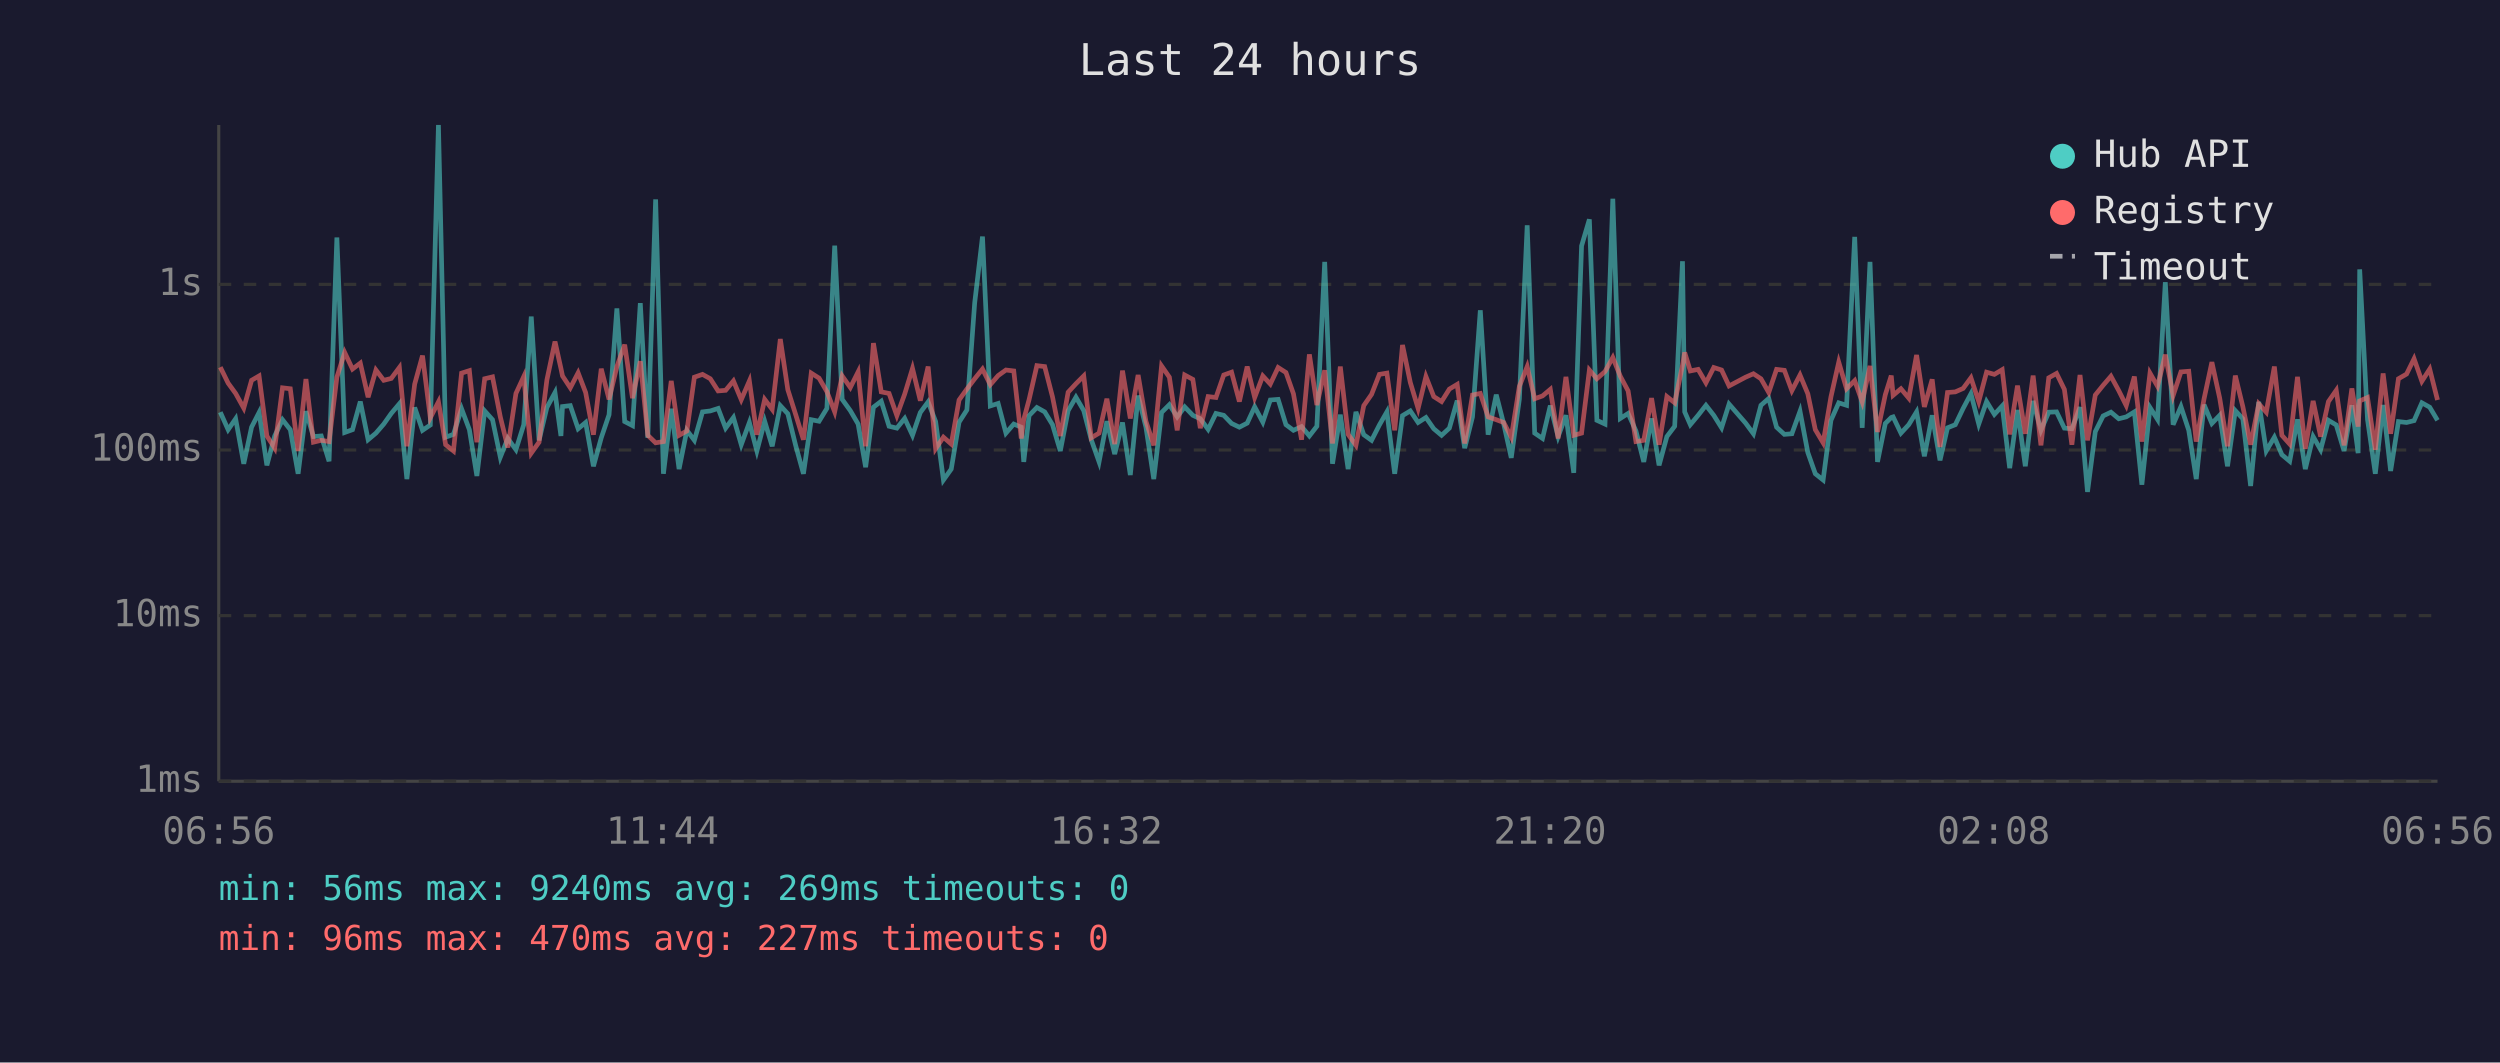
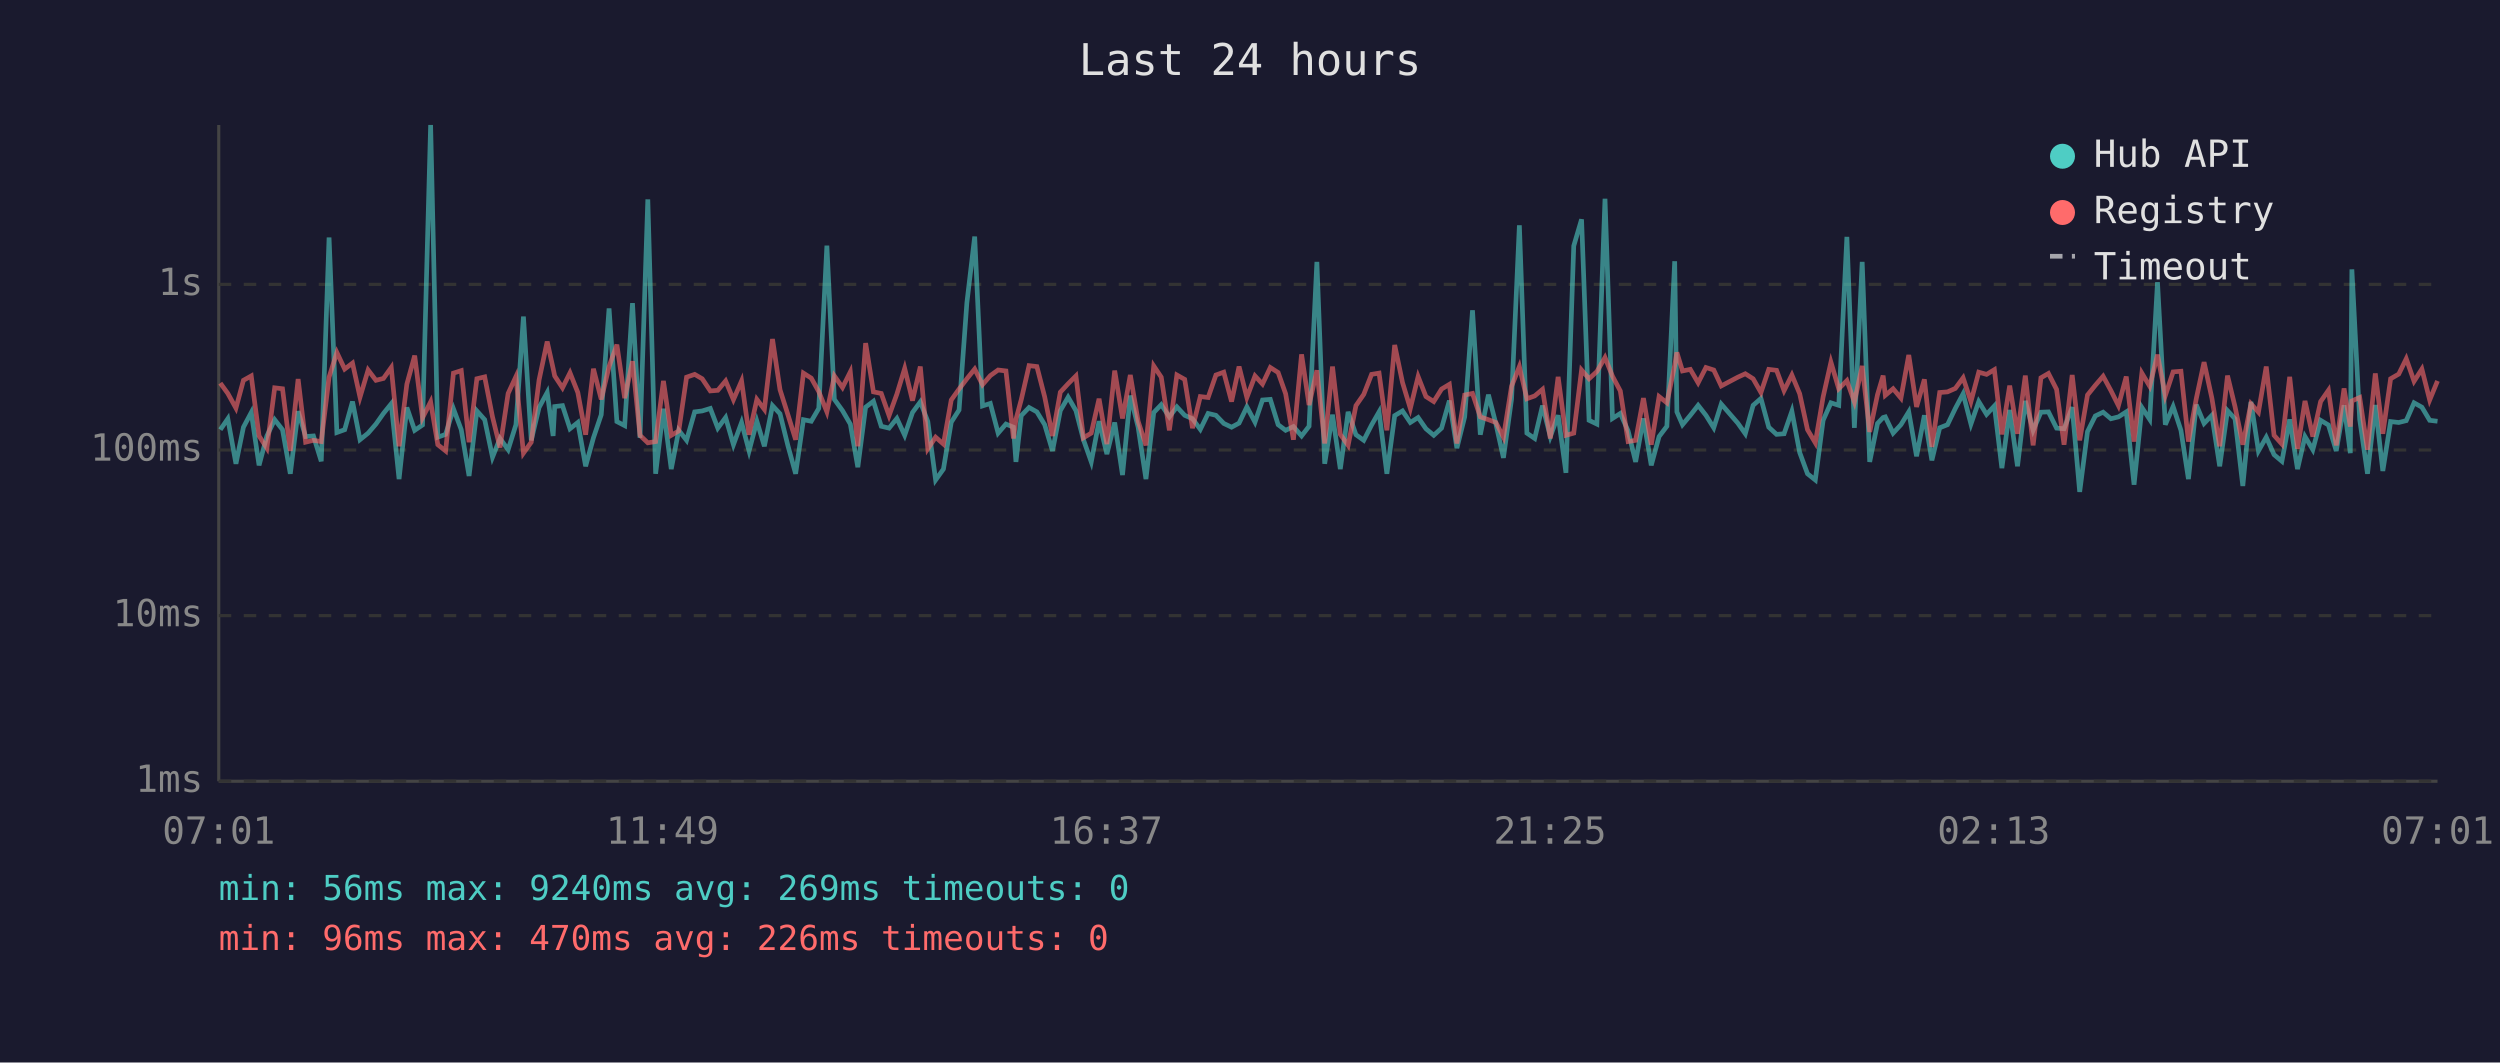
<svg xmlns="http://www.w3.org/2000/svg" viewBox="0 0 800 340" font-family="monospace" font-size="12">
  <rect width="800" height="340" fill="#1a1a2e" />
  <text x="400" y="24" fill="#e0e0e0" font-size="14" text-anchor="middle">Last 24 hours</text>
  <line x1="70" y1="40" x2="70" y2="250" stroke="#444" stroke-width="1" />
  <line x1="70" y1="250" x2="780" y2="250" stroke="#444" stroke-width="1" />
  <line x1="70" y1="250" x2="780" y2="250" stroke="#333" stroke-width="1" stroke-dasharray="4" />
  <text x="65" y="250" fill="#888" text-anchor="end" dominant-baseline="middle">1ms</text>
  <line x1="70" y1="197" x2="780" y2="197" stroke="#333" stroke-width="1" stroke-dasharray="4" />
  <text x="65" y="197" fill="#888" text-anchor="end" dominant-baseline="middle">10ms</text>
  <line x1="70" y1="144" x2="780" y2="144" stroke="#333" stroke-width="1" stroke-dasharray="4" />
  <text x="65" y="144" fill="#888" text-anchor="end" dominant-baseline="middle">100ms</text>
  <line x1="70" y1="91" x2="780" y2="91" stroke="#333" stroke-width="1" stroke-dasharray="4" />
  <text x="65" y="91" fill="#888" text-anchor="end" dominant-baseline="middle">1s</text>
-   <text x="70" y="270" fill="#888" text-anchor="middle">06:56</text>
-   <text x="212" y="270" fill="#888" text-anchor="middle">11:44</text>
-   <text x="354" y="270" fill="#888" text-anchor="middle">16:32</text>
-   <text x="496" y="270" fill="#888" text-anchor="middle">21:20</text>
-   <text x="638" y="270" fill="#888" text-anchor="middle">02:08</text>
-   <text x="780" y="270" fill="#888" text-anchor="middle">06:56</text>
-   <polyline points="70.5,131.9 73.0,137.5 75.4,134.0 78.0,148.4 80.5,136.7 82.9,132.0 85.4,148.9 87.9,139.5 90.4,134.3 92.9,137.5 95.4,151.6 97.9,131.6 100.3,139.7 102.8,139.5 105.3,147.6 107.8,76.0 110.3,138.4 112.8,137.5 115.3,128.5 117.8,140.7 120.3,138.6 122.8,135.7 125.2,132.3 127.8,129.2 130.2,153.3 132.7,130.4 135.2,137.7 137.7,136.0 140.3,40.0 142.6,139.9 145.1,139.0 147.7,130.8 150.2,137.5 152.6,152.3 155.1,131.5 157.6,134.3 160.1,146.3 162.5,140.3 165.1,143.9 167.6,135.9 170.0,101.3 172.5,140.9 175.0,130.4 177.6,125.6 179.5,139.5 180.0,130.1 182.5,129.8 185.0,137.2 187.4,135.2 189.9,149.2 192.4,140.1 194.9,132.7 197.4,98.7 199.9,134.9 202.4,136.2 204.9,97.0 207.3,140.1 209.8,63.8 212.3,151.6 214.8,130.8 217.3,150.1 219.8,137.7 222.2,140.9 224.8,131.8 227.3,131.5 229.8,130.7 232.2,137.0 234.7,133.6 237.2,142.3 239.8,135.2 242.2,144.3 244.7,134.8 247.1,142.8 249.7,129.8 252.1,132.4 254.6,142.5 257.1,151.6 259.6,134.3 262.1,134.8 264.6,130.7 267.1,78.6 269.5,127.8 272.1,131.4 274.6,135.7 277.0,149.5 279.5,130.3 282.0,128.4 284.5,136.4 287.0,137.0 289.5,133.9 292.0,139.3 294.5,132.0 297.0,128.6 299.4,134.9 301.9,153.6 304.4,150.1 306.9,135.1 309.4,131.2 311.9,96.9 314.4,75.7 316.9,129.9 319.4,129.1 321.9,138.6 324.4,135.7 326.8,136.7 327.6,147.8 329.3,133.0 331.8,130.4 334.3,131.8 336.8,135.9 339.3,144.3 341.8,131.4 344.3,127.1 346.8,131.4 349.2,140.7 351.7,147.8 354.2,134.8 356.7,145.3 359.2,135.2 361.7,152.0 364.2,126.6 366.7,136.7 369.2,153.3 371.7,132.0 374.2,129.5 376.7,133.4 379.1,130.2 381.7,132.9 384.1,134.0 386.6,137.4 389.1,132.3 391.6,132.9 394.1,135.5 396.6,136.7 399.1,135.4 401.5,130.2 404.1,135.1 406.5,128.0 409.0,127.8 411.5,135.9 413.9,137.7 416.5,136.5 419.0,139.5 421.4,136.4 423.9,83.8 426.4,148.4 428.9,132.7 431.4,150.1 433.9,131.8 436.4,139.1 438.9,140.9 441.4,136.0 443.8,131.8 446.3,151.6 448.8,133.0 451.3,131.5 453.8,135.2 456.3,133.6 458.8,137.2 461.3,139.3 463.8,137.0 466.3,128.2 468.7,143.4 471.2,133.4 473.7,99.3 476.2,139.1 478.8,126.3 481.2,135.7 483.6,146.5 486.2,127.7 488.7,72.1 491.1,138.6 493.6,140.3 496.1,129.8 498.6,139.7 501.1,132.9 503.6,151.3 506.1,78.7 508.6,70.2 511.0,134.5 513.6,135.7 516.1,63.6 518.5,133.9 521.0,132.3 523.5,137.9 526.0,147.8 528.5,133.9 530.9,148.9 533.4,139.7 535.9,136.4 538.4,83.6 539.1,131.8 540.9,135.9 543.4,132.9 545.9,129.7 548.4,132.9 550.9,136.9 553.3,129.3 558.6,135.4 561.1,138.8 563.5,129.7 566.0,127.5 568.5,136.7 571.0,139.0 573.4,138.8 576.0,131.6 578.5,144.8 580.9,151.6 583.4,153.6 585.9,134.5 588.4,128.9 590.9,129.7 593.5,75.8 595.9,136.9 598.4,83.8 600.8,147.8 603.3,135.5 605.2,133.6 605.8,133.4 608.3,138.6 610.8,135.9 613.3,131.8 615.8,146.0 618.3,132.9 620.8,147.3 623.2,136.9 625.7,135.9 628.2,130.7 630.7,126.0 633.2,135.7 635.7,128.5 638.2,132.6 640.7,129.9 643.1,149.8 645.6,131.2 648.1,149.2 650.6,128.3 653.1,137.7 655.6,131.9 658.1,131.8 660.6,137.0 663.0,137.2 665.6,130.3 668.0,157.4 670.5,138.1 673.0,133.1 675.5,131.9 678.0,134.0 680.4,133.4 683.0,131.8 685.4,155.1 688.0,130.4 690.4,134.2 692.9,90.3 695.4,135.9 697.9,130.1 700.4,137.7 702.8,153.3 705.3,129.5 707.8,135.5 710.3,132.9 712.8,149.2 715.3,131.4 717.7,134.0 720.2,155.5 722.8,128.6 725.2,144.3 727.8,139.9 730.2,145.5 732.7,147.6 735.2,134.2 737.7,150.1 740.2,139.7 742.6,143.9 745.1,134.5 747.6,136.0 750.1,144.3 752.6,129.7 754.6,145.0 755.1,86.2 757.6,134.2 760.1,151.6 762.6,129.6 765.0,150.7 767.5,134.9 770.1,135.2 772.5,134.6 775.0,128.9 777.5,130.3 780.0,134.5" fill="none" stroke="#4ecdc4" stroke-width="1.5" opacity="0.6" />
-   <polyline points="70.5,117.5 73.0,122.6 75.4,125.9 78.0,130.6 80.5,121.7 82.9,120.3 85.4,139.5 87.9,143.4 90.4,124.1 92.9,124.4 95.4,144.3 97.9,121.3 100.3,141.5 102.8,140.9 105.3,141.3 107.8,120.7 110.3,112.8 112.8,118.1 115.3,116.2 117.8,127.1 120.3,118.4 122.8,121.7 125.2,121.1 127.8,117.6 130.2,142.8 132.7,122.9 135.2,113.8 137.7,133.7 140.3,128.6 142.6,142.3 145.1,144.3 147.7,119.4 150.2,118.6 152.6,141.5 155.1,121.2 157.6,120.6 160.1,133.4 162.5,143.2 165.1,125.9 167.6,120.5 170.0,145.0 172.5,141.5 175.0,121.6 177.6,109.3 179.5,117.9 180.0,120.3 182.5,124.1 185.0,119.3 187.4,125.6 189.9,139.1 192.4,118.0 194.9,127.8 197.4,117.3 199.9,110.3 202.4,127.4 204.9,115.6 207.3,139.3 209.8,141.7 212.3,141.3 214.8,121.9 217.3,139.3 219.8,137.9 222.2,120.7 224.8,119.8 227.3,121.2 229.8,125.1 232.2,124.9 234.7,121.9 237.2,127.9 239.8,121.9 242.2,139.1 244.7,127.8 247.1,131.0 249.7,108.5 252.1,124.7 254.6,132.6 257.1,140.7 259.6,119.4 262.1,121.0 264.6,125.3 267.1,131.8 269.5,120.3 272.1,124.0 274.6,119.0 277.0,142.8 279.5,109.8 282.0,125.4 284.5,125.9 287.0,133.0 289.5,126.1 292.0,117.9 294.5,128.2 297.0,117.3 299.4,143.6 301.9,139.9 304.4,142.1 306.9,128.0 309.4,124.5 311.9,121.2 314.4,118.1 316.9,123.1 319.4,120.2 321.9,118.4 324.4,118.7 326.8,140.3 327.6,134.2 329.3,127.9 331.8,117.0 334.3,117.3 336.8,127.0 339.3,139.5 341.8,125.5 344.3,122.8 346.8,120.3 349.2,140.1 351.7,138.6 354.2,127.6 356.7,142.1 359.2,118.6 361.7,133.9 364.2,120.0 366.7,134.8 369.2,142.5 371.7,117.1 374.2,120.7 376.7,137.7 379.1,120.0 381.7,121.4 384.1,137.0 386.6,126.9 389.1,127.2 391.6,120.0 394.1,119.1 396.6,128.5 399.1,117.3 401.5,127.2 404.1,120.3 406.5,122.9 409.0,117.6 411.5,119.2 413.9,126.0 416.5,140.7 419.0,113.4 421.4,129.6 423.9,118.5 426.4,141.9 428.9,117.3 431.4,139.0 433.9,142.5 436.4,129.8 438.9,126.2 441.4,119.8 443.8,119.4 446.3,137.7 448.8,110.4 451.3,122.4 453.8,130.7 456.3,120.5 458.8,126.9 461.3,128.5 463.8,124.5 466.3,123.0 468.7,141.9 471.2,126.4 473.7,125.9 476.2,133.4 478.8,134.3 481.2,135.2 483.6,139.9 486.2,123.6 488.7,117.3 491.1,127.6 493.6,126.7 496.1,124.6 498.6,140.3 501.1,120.6 503.6,139.3 506.1,138.6 508.6,118.4 511.0,121.2 513.6,118.9 516.1,114.4 518.5,120.4 521.0,125.1 523.5,141.3 526.0,140.9 528.5,127.4 530.9,142.3 533.4,126.9 535.9,128.9 538.4,116.9 539.1,112.8 540.9,118.7 543.4,118.2 545.9,122.5 548.4,117.6 550.9,118.4 553.3,123.5 558.6,120.7 561.1,119.6 563.5,121.2 566.0,125.6 568.5,118.2 571.0,118.5 573.4,125.0 576.0,120.0 578.5,126.0 580.9,137.5 583.4,141.7 585.9,127.0 588.4,115.9 590.9,124.4 593.5,121.8 595.9,128.6 598.4,117.1 600.8,138.2 603.3,126.3 605.2,120.2 605.8,126.5 608.3,124.4 610.8,127.4 613.3,113.6 615.8,130.2 618.3,121.4 620.8,143.0 623.2,125.6 625.7,125.4 628.2,124.3 630.7,120.9 633.2,128.5 635.7,119.1 638.2,119.8 640.7,118.3 643.1,139.0 645.6,123.4 648.1,138.8 650.6,120.2 653.1,142.5 655.6,120.9 658.1,119.5 660.6,124.6 663.0,142.3 665.6,120.0 668.0,140.9 670.5,126.4 673.0,123.3 675.5,120.4 678.0,125.0 680.4,129.8 683.0,120.5 685.4,141.3 688.0,119.4 690.4,123.6 692.9,113.5 695.4,126.6 697.9,119.0 700.4,118.8 702.8,141.3 705.3,127.6 707.8,115.9 710.3,127.4 712.8,142.8 715.3,120.2 717.7,130.1 720.2,142.3 722.8,129.2 725.2,131.9 727.8,117.3 730.2,139.3 732.7,142.1 735.2,120.6 737.7,143.6 740.2,128.3 742.6,139.7 745.1,128.5 747.6,124.9 750.1,142.5 752.6,124.3 754.6,136.5 755.1,128.3 757.6,127.2 760.1,143.9 762.6,119.5 765.0,138.8 767.5,121.2 770.1,119.7 772.5,114.8 775.0,122.0 777.5,118.1 780.0,128.0" fill="none" stroke="#ff6b6b" stroke-width="1.5" opacity="0.6" />
+   <text x="70" y="270" fill="#888" text-anchor="middle">07:01</text>
+   <text x="212" y="270" fill="#888" text-anchor="middle">11:49</text>
+   <text x="354" y="270" fill="#888" text-anchor="middle">16:37</text>
+   <text x="496" y="270" fill="#888" text-anchor="middle">21:25</text>
+   <text x="638" y="270" fill="#888" text-anchor="middle">02:13</text>
+   <text x="780" y="270" fill="#888" text-anchor="middle">07:01</text>
+   <polyline points="70.5,137.5 72.9,134.0 75.5,148.4 77.9,136.7 80.4,132.0 82.9,148.9 85.4,139.5 87.9,134.3 90.4,137.5 92.9,151.6 95.4,131.6 97.8,139.7 100.3,139.5 102.8,147.6 105.3,76.0 107.8,138.4 110.3,137.5 112.8,128.5 115.2,140.7 117.8,138.6 120.3,135.7 122.7,132.3 125.2,129.2 127.7,153.3 130.2,130.4 132.7,137.7 135.2,136.0 137.8,40.0 140.1,139.9 142.6,139.0 145.1,130.8 147.6,137.5 150.1,152.3 152.6,131.5 155.1,134.3 157.6,146.3 160.0,140.3 162.6,143.9 165.1,135.9 167.5,101.3 170.0,140.9 172.5,130.4 175.1,125.6 177.0,139.5 177.5,130.1 180.0,129.8 182.4,137.2 184.9,135.2 187.4,149.2 189.9,140.1 192.4,132.7 194.9,98.7 197.4,134.9 199.9,136.2 202.4,97.0 204.8,140.1 207.3,63.8 209.8,151.6 212.3,130.8 214.8,150.1 217.2,137.7 219.7,140.9 222.3,131.8 224.7,131.5 227.3,130.7 229.7,137.0 232.2,133.6 234.7,142.3 237.3,135.2 239.7,144.3 242.2,134.8 244.6,142.8 247.2,129.8 249.6,132.4 252.1,142.5 254.6,151.6 257.1,134.3 259.6,134.8 262.0,130.7 264.6,78.6 267.0,127.8 269.6,131.4 272.1,135.7 274.5,149.5 277.0,130.3 279.5,128.4 282.0,136.4 284.5,137.0 287.0,133.9 289.5,139.3 292.0,132.0 294.5,128.6 296.9,134.9 299.4,153.6 301.9,150.1 304.4,135.1 306.9,131.2 309.4,96.9 311.9,75.7 314.4,129.9 316.9,129.1 319.4,138.6 321.9,135.7 324.3,136.7 325.1,147.8 326.8,133.0 329.3,130.4 331.8,131.8 334.3,135.9 336.8,144.3 339.3,131.4 341.8,127.1 344.3,131.4 346.7,140.7 349.2,147.8 351.7,134.8 354.2,145.3 356.7,135.2 359.2,152.0 361.7,126.6 364.2,136.7 366.7,153.3 369.2,132.0 371.6,129.5 374.2,133.4 376.6,130.2 379.1,132.9 381.6,134.0 384.1,137.4 386.6,132.3 389.1,132.9 391.6,135.5 394.1,136.7 396.5,135.4 399.0,130.2 401.6,135.1 404.0,128.0 406.5,127.8 409.0,135.9 411.4,137.7 413.9,136.5 416.5,139.5 418.9,136.4 421.4,83.8 423.9,148.4 426.4,132.7 428.9,150.1 431.4,131.8 433.9,139.1 436.4,140.9 438.9,136.0 441.3,131.8 443.8,151.6 446.3,133.0 448.8,131.5 451.3,135.2 453.8,133.6 456.3,137.2 458.8,139.3 461.3,137.0 463.8,128.2 466.2,143.4 468.7,133.4 471.2,99.3 473.7,139.1 476.3,126.3 478.7,135.7 481.1,146.5 483.7,127.7 486.2,72.1 488.6,138.6 491.1,140.3 493.6,129.8 496.1,139.7 498.6,132.9 501.1,151.3 503.6,78.7 506.1,70.2 508.5,134.5 511.0,135.7 513.6,63.6 516.0,133.9 518.5,132.3 521.0,137.9 523.4,147.8 525.9,133.9 528.4,148.9 530.9,139.7 533.4,136.4 535.9,83.6 536.6,131.8 538.4,135.9 540.9,132.9 543.4,129.7 545.9,132.9 548.4,136.9 550.8,129.3 556.1,135.4 558.5,138.8 561.0,129.7 563.5,127.5 566.0,136.7 568.5,139.0 570.9,138.8 573.4,131.6 575.9,144.8 578.4,151.6 580.9,153.6 583.4,134.5 585.9,128.9 588.4,129.7 591.0,75.8 593.4,136.9 595.9,83.8 598.3,147.8 600.8,135.5 602.6,133.6 603.3,133.4 605.8,138.6 608.3,135.9 610.8,131.8 613.3,146.0 615.8,132.9 618.2,147.3 620.7,136.9 623.2,135.9 625.7,130.7 628.2,126.0 630.7,135.7 633.2,128.5 635.7,132.6 638.2,129.9 640.6,149.8 643.1,131.2 645.6,149.2 648.1,128.3 650.6,137.7 653.1,131.9 655.5,131.8 658.1,137.0 660.5,137.2 663.1,130.3 665.5,157.4 668.0,138.1 670.5,133.1 673.0,131.9 675.5,134.0 677.9,133.4 680.4,131.8 682.9,155.1 685.4,130.4 687.9,134.2 690.4,90.3 692.9,135.9 695.4,130.1 697.9,137.7 700.3,153.3 702.8,129.5 705.3,135.5 707.8,132.9 710.3,149.2 712.8,131.4 715.2,134.0 717.7,155.5 720.3,128.6 722.7,144.3 725.2,139.9 727.7,145.5 730.2,147.6 732.7,134.2 735.2,150.1 737.6,139.7 740.1,143.9 742.6,134.5 745.1,136.0 747.6,144.3 750.1,129.7 752.1,145.0 752.6,86.2 755.1,134.2 757.6,151.6 760.1,129.6 762.5,150.7 765.0,134.9 767.6,135.2 770.0,134.6 772.5,128.9 775.0,130.3 777.5,134.5 780.0,134.8" fill="none" stroke="#4ecdc4" stroke-width="1.5" opacity="0.6" />
+   <polyline points="70.5,122.6 72.9,125.9 75.5,130.6 77.9,121.7 80.4,120.3 82.9,139.5 85.4,143.4 87.9,124.1 90.4,124.4 92.9,144.3 95.4,121.3 97.8,141.5 100.3,140.9 102.8,141.3 105.3,120.7 107.8,112.8 110.3,118.1 112.8,116.2 115.2,127.1 117.8,118.4 120.3,121.7 122.7,121.1 125.2,117.6 127.7,142.8 130.2,122.9 132.7,113.8 135.2,133.7 137.8,128.6 140.1,142.3 142.6,144.3 145.1,119.4 147.6,118.6 150.1,141.5 152.6,121.2 155.1,120.6 157.6,133.4 160.0,143.2 162.6,125.9 165.1,120.5 167.5,145.0 170.0,141.5 172.5,121.6 175.1,109.3 177.0,117.9 177.5,120.3 180.0,124.1 182.4,119.3 184.9,125.6 187.4,139.1 189.9,118.0 192.4,127.8 194.9,117.3 197.4,110.3 199.9,127.4 202.4,115.6 204.8,139.3 207.3,141.7 209.8,141.3 212.3,121.9 214.8,139.3 217.2,137.9 219.7,120.7 222.3,119.8 224.7,121.2 227.3,125.1 229.7,124.9 232.2,121.9 234.7,127.9 237.3,121.9 239.7,139.1 242.2,127.8 244.6,131.0 247.2,108.5 249.6,124.7 252.1,132.6 254.6,140.7 257.1,119.4 259.6,121.0 262.0,125.3 264.6,131.8 267.0,120.3 269.6,124.0 272.1,119.0 274.5,142.8 277.0,109.8 279.5,125.4 282.0,125.9 284.5,133.0 287.0,126.1 289.5,117.9 292.0,128.2 294.5,117.3 296.9,143.6 299.4,139.9 301.9,142.1 304.4,128.0 306.9,124.5 309.4,121.2 311.9,118.1 314.4,123.1 316.9,120.2 319.4,118.4 321.9,118.7 324.3,140.3 325.1,134.2 326.8,127.9 329.3,117.0 331.8,117.3 334.3,127.0 336.8,139.5 339.3,125.5 341.8,122.8 344.3,120.3 346.7,140.1 349.2,138.6 351.7,127.6 354.2,142.1 356.7,118.6 359.2,133.9 361.7,120.0 364.2,134.8 366.7,142.5 369.2,117.1 371.6,120.7 374.2,137.7 376.6,120.0 379.1,121.4 381.6,137.0 384.1,126.9 386.6,127.2 389.1,120.0 391.6,119.1 394.1,128.5 396.5,117.3 399.0,127.2 401.6,120.3 404.0,122.9 406.5,117.6 409.0,119.2 411.4,126.0 413.9,140.7 416.5,113.4 418.9,129.6 421.4,118.5 423.9,141.9 426.4,117.3 428.9,139.0 431.4,142.5 433.9,129.8 436.4,126.2 438.9,119.8 441.3,119.4 443.8,137.7 446.3,110.4 448.8,122.4 451.3,130.7 453.8,120.5 456.3,126.9 458.8,128.5 461.3,124.5 463.8,123.0 466.2,141.9 468.7,126.4 471.2,125.9 473.7,133.4 476.3,134.3 478.7,135.2 481.1,139.9 483.7,123.6 486.2,117.3 488.6,127.6 491.1,126.7 493.6,124.6 496.1,140.3 498.6,120.6 501.1,139.3 503.6,138.6 506.1,118.4 508.5,121.2 511.0,118.9 513.6,114.4 516.0,120.4 518.5,125.1 521.0,141.3 523.4,140.9 525.9,127.4 528.4,142.3 530.9,126.9 533.4,128.9 535.9,116.9 536.6,112.8 538.4,118.7 540.9,118.2 543.4,122.5 545.9,117.6 548.4,118.4 550.8,123.5 556.1,120.7 558.5,119.6 561.0,121.2 563.5,125.6 566.0,118.2 568.5,118.5 570.9,125.0 573.4,120.0 575.9,126.0 578.4,137.5 580.9,141.7 583.4,127.0 585.9,115.9 588.4,124.4 591.0,121.8 593.4,128.6 595.9,117.1 598.3,138.2 600.8,126.3 602.6,120.2 603.3,126.5 605.8,124.4 608.3,127.4 610.8,113.6 613.3,130.2 615.8,121.4 618.2,143.0 620.7,125.6 623.2,125.4 625.7,124.3 628.2,120.9 630.7,128.5 633.2,119.1 635.7,119.8 638.2,118.3 640.6,139.0 643.1,123.4 645.6,138.8 648.1,120.2 650.6,142.5 653.1,120.9 655.5,119.5 658.1,124.6 660.5,142.3 663.1,120.0 665.5,140.9 668.0,126.4 670.5,123.3 673.0,120.4 675.5,125.0 677.9,129.8 680.4,120.5 682.9,141.3 685.4,119.4 687.9,123.6 690.4,113.5 692.9,126.6 695.4,119.0 697.9,118.8 700.3,141.3 702.8,127.6 705.3,115.9 707.8,127.4 710.3,142.8 712.8,120.2 715.2,130.1 717.7,142.3 720.3,129.2 722.7,131.9 725.2,117.3 727.7,139.3 730.2,142.1 732.7,120.6 735.2,143.6 737.6,128.3 740.1,139.7 742.6,128.5 745.1,124.9 747.6,142.5 750.1,124.3 752.1,136.5 752.6,128.3 755.1,127.2 757.6,143.9 760.1,119.5 762.5,138.8 765.0,121.2 767.6,119.7 770.0,114.8 772.5,122.0 775.0,118.1 777.5,128.0 780.0,121.9" fill="none" stroke="#ff6b6b" stroke-width="1.5" opacity="0.6" />
  <circle cx="660" cy="50" r="4" fill="#4ecdc4" />
  <text x="670" y="50" fill="#e0e0e0" dominant-baseline="middle">Hub API</text>
  <circle cx="660" cy="68" r="4" fill="#ff6b6b" />
  <text x="670" y="68" fill="#e0e0e0" dominant-baseline="middle">Registry</text>
  <line x1="656" y1="82" x2="664" y2="82" stroke="#e0e0e0" stroke-width="1.5" stroke-dasharray="4,3" opacity="0.7" />
  <text x="670" y="86" fill="#e0e0e0" dominant-baseline="middle">Timeout</text>
  <text x="70" y="288" fill="#4ecdc4" font-size="11">min: 56ms  max: 9240ms  avg: 269ms  timeouts: 0</text>
-   <text x="70" y="304" fill="#ff6b6b" font-size="11">min: 96ms  max: 470ms  avg: 227ms  timeouts: 0</text>
+   <text x="70" y="304" fill="#ff6b6b" font-size="11">min: 96ms  max: 470ms  avg: 226ms  timeouts: 0</text>
</svg>
